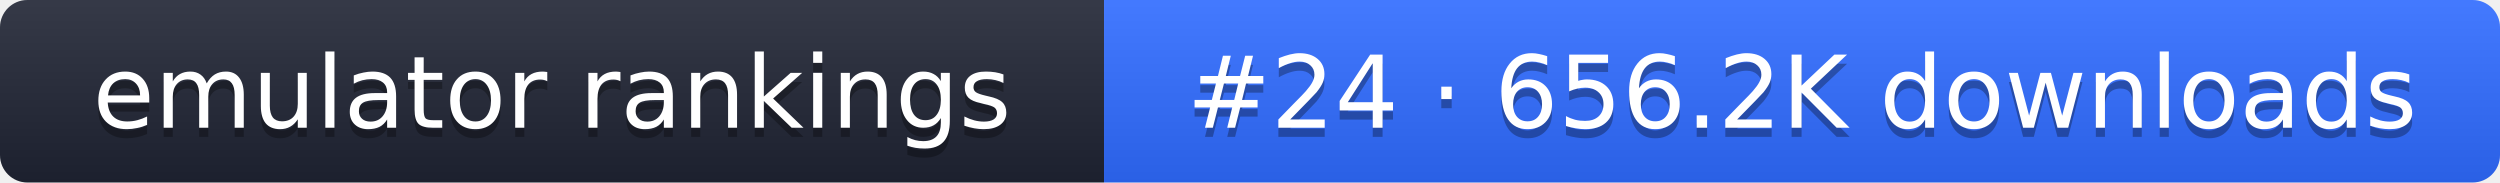
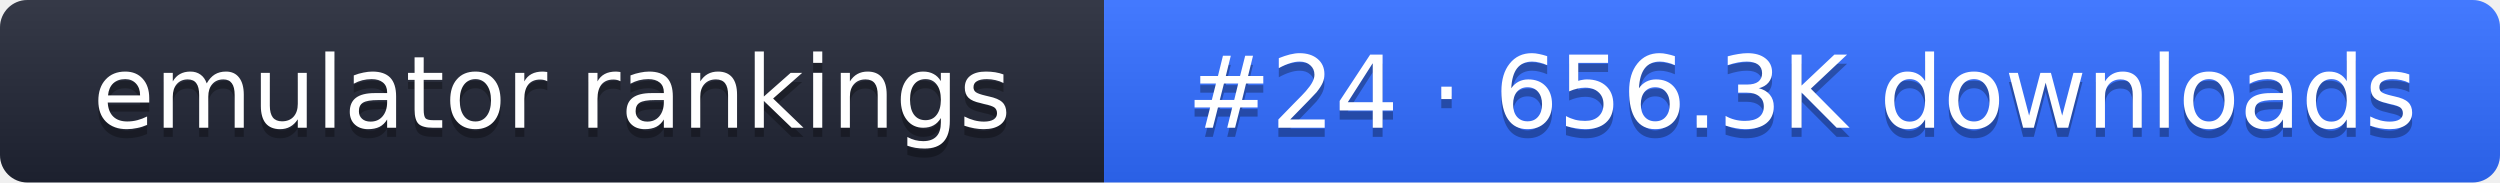
- <svg xmlns="http://www.w3.org/2000/svg" width="274" height="20" role="img" aria-label="emulator rankings: #24 · 656.2K downloads">
+ <svg xmlns="http://www.w3.org/2000/svg" width="274" height="20" role="img" aria-label="emulator rankings: #24 · 656.3K downloads">
  <linearGradient id="g" x2="0" y2="100%">
    <stop offset="0" stop-color="#fff" stop-opacity=".1" />
    <stop offset="1" stop-opacity=".1" />
  </linearGradient>
  <clipPath id="r">
    <rect width="274" height="20" rx="3" fill="#fff" />
  </clipPath>
  <g clip-path="url(#r)">
    <rect width="121" height="20" fill="#1f2433" />
    <rect x="121" width="153" height="20" fill="#2f6bff" />
    <rect width="274" height="20" fill="url(#g)" />
  </g>
  <g fill="#fff" text-anchor="middle" font-family="Verdana,DejaVu Sans,sans-serif" font-size="11">
    <text x="60.5" y="15" fill="#010101" fill-opacity=".3">emulator rankings</text>
    <text x="60.5" y="14">emulator rankings</text>
-     <text x="197.5" y="15" fill="#010101" fill-opacity=".3">#24 · 656.2K downloads</text>
-     <text x="197.5" y="14">#24 · 656.2K downloads</text>
+     <text x="197.5" y="15" fill="#010101" fill-opacity=".3">#24 · 656.3K downloads</text>
+     <text x="197.5" y="14">#24 · 656.3K downloads</text>
  </g>
</svg>
